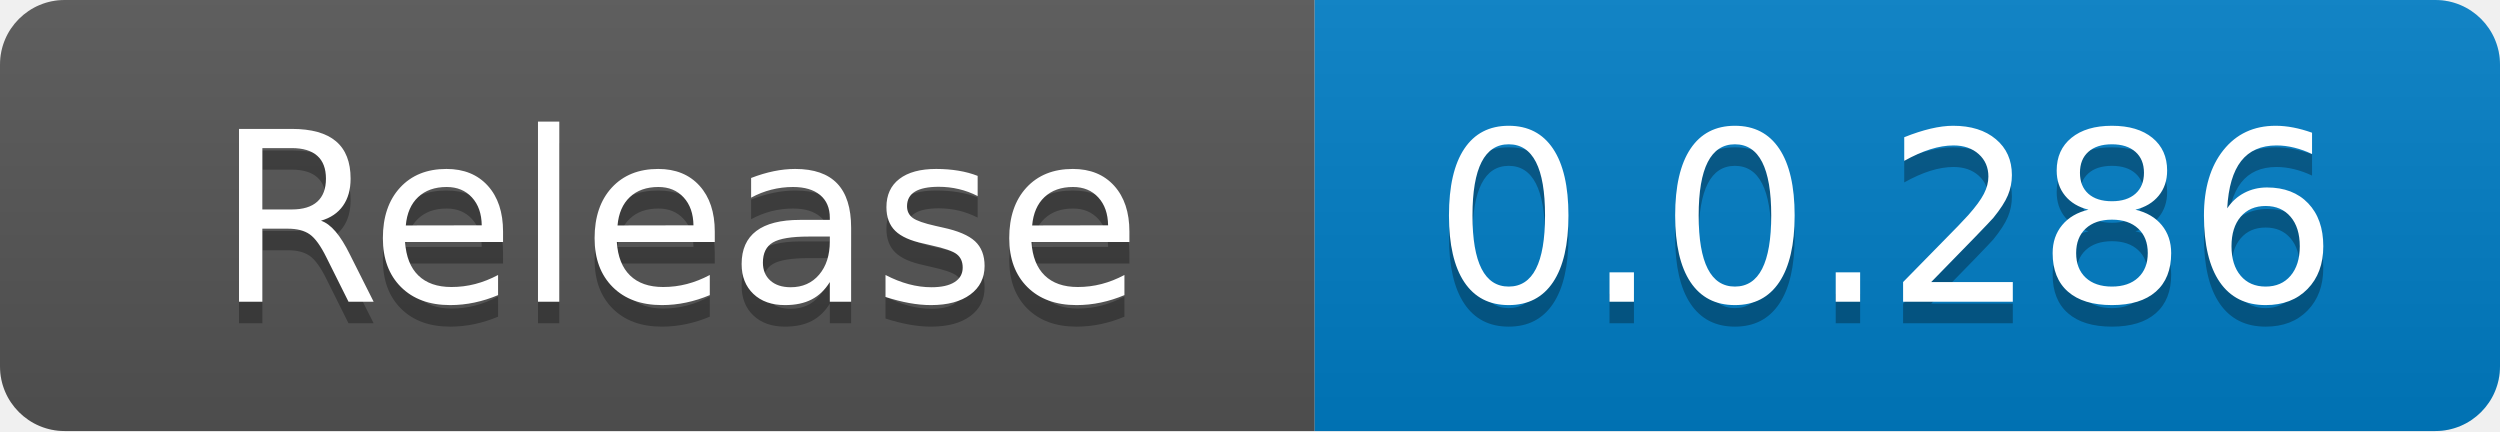
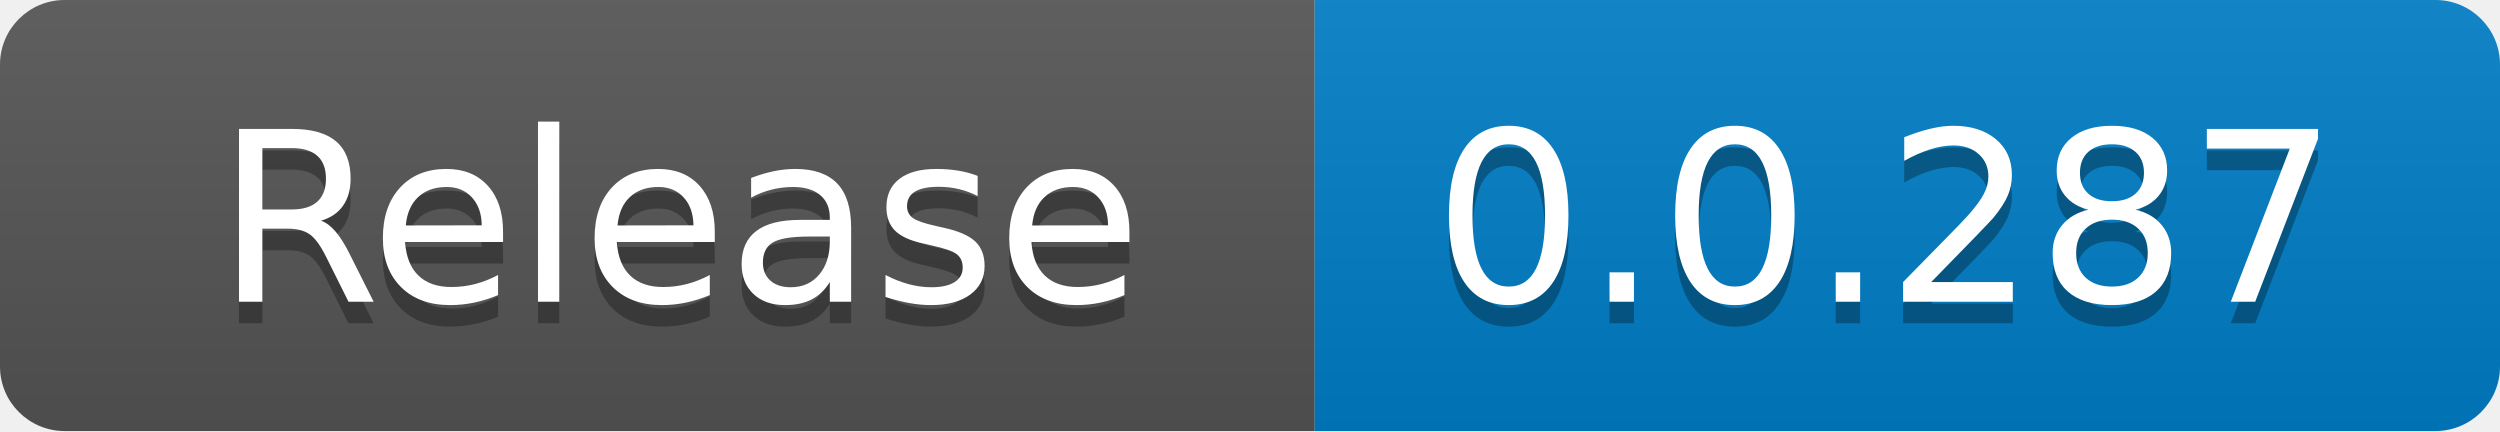
<svg xmlns="http://www.w3.org/2000/svg" width="116" height="20" role="img" aria-label="code size: 2.22 MB">
  <linearGradient id="s" x2="0" y2="100%">
    <stop offset="0" stop-color="#bbb" stop-opacity=".1" />
    <stop offset="1" stop-opacity=".1" />
  </linearGradient>
  <clipPath id="r">
    <rect width="116" height="20" rx="3" fill="#fff" />
  </clipPath>
  <g clip-path="url(#r)">
    <rect width="61" height="20" fill="#555" />
    <rect x="61" width="55" height="20" fill="#007ec6" />
    <rect width="116" height="20" fill="url(#s)" />
  </g>
  <g fill="#fff" text-anchor="middle" font-family="Verdana,Geneva,DejaVu Sans,sans-serif" text-rendering="geometricPrecision" font-size="110">
    <text x="315" y="150" fill="#010101" fill-opacity=".3" transform="scale(.1)" textLength="510">Release</text>
    <text x="315" y="140" transform="scale(.1)" fill="#fff" textLength="510">Release</text>
-     <text x="875" y="150" fill="#010101" fill-opacity=".3" transform="scale(.1)" textLength="450">0.0.286</text>
-     <text x="875" y="140" transform="scale(.1)" fill="#fff" textLength="450">0.0.286</text>
+     <text x="875" y="150" fill="#010101" fill-opacity=".3" transform="scale(.1)" textLength="450">0.0.287</text>
+     <text x="875" y="140" transform="scale(.1)" fill="#fff" textLength="450">0.0.287</text>
  </g>
</svg>
